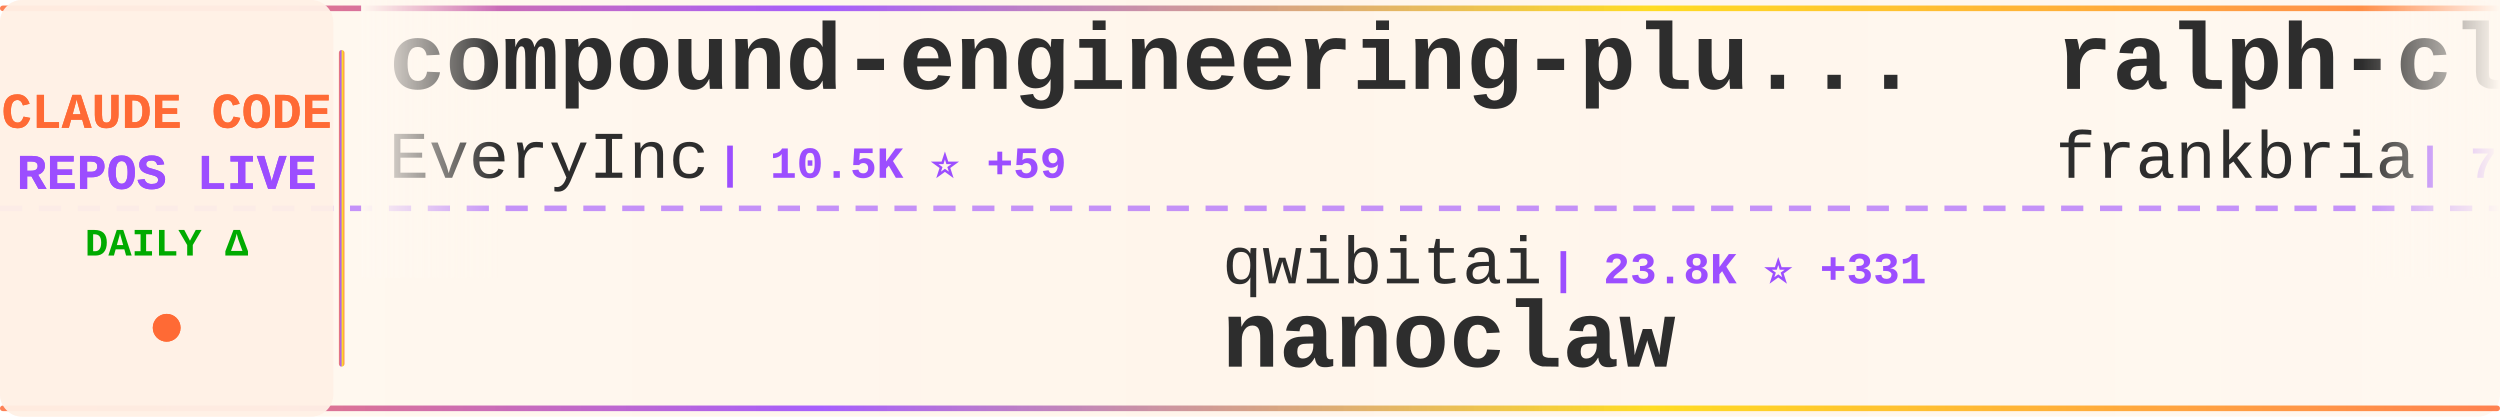
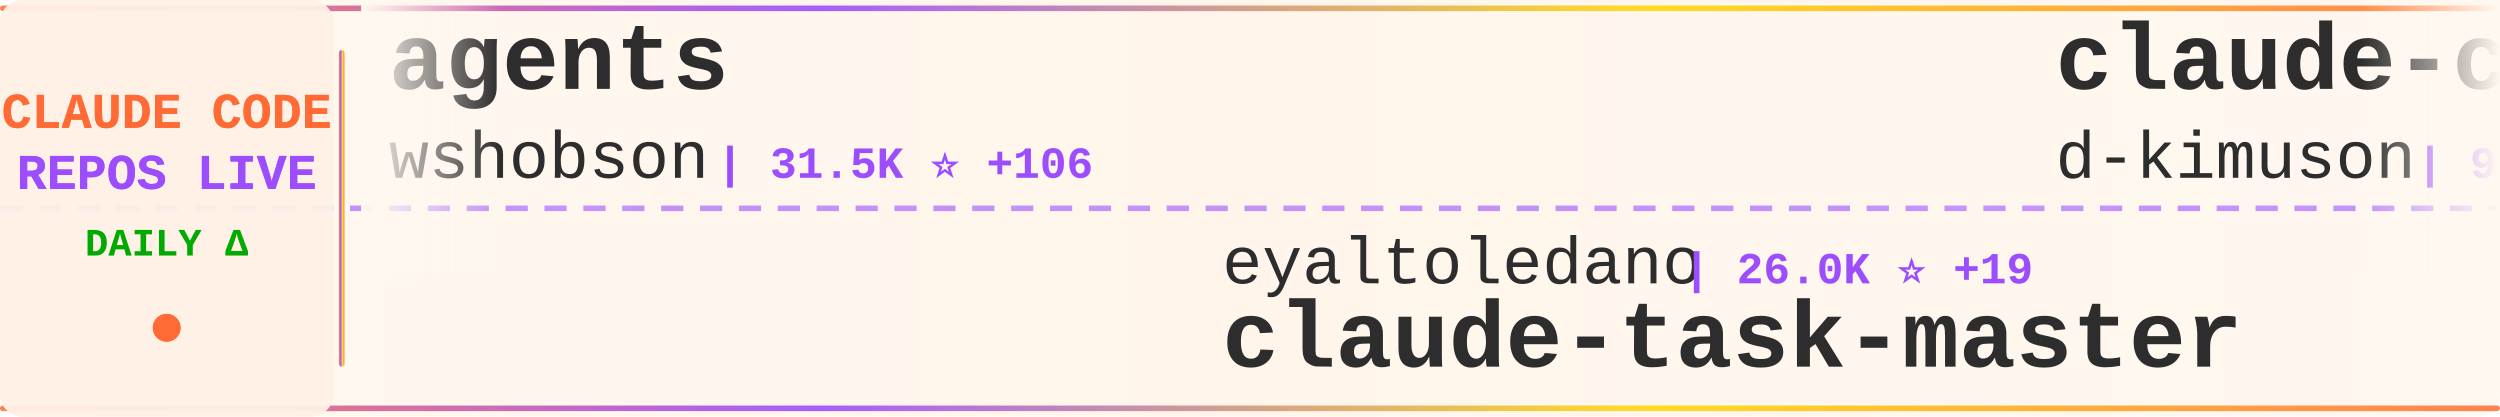
<svg xmlns="http://www.w3.org/2000/svg" width="900" height="150">
  <defs>
    <linearGradient id="tickerBg" x1="0%" y1="0%" x2="100%" y2="0%">
      <stop offset="0%" style="stop-color:#fff8f0;stop-opacity:0.98" />
      <stop offset="50%" style="stop-color:#fff5eb;stop-opacity:1" />
      <stop offset="100%" style="stop-color:#fff8f0;stop-opacity:0.98" />
    </linearGradient>
    <linearGradient id="borderGrad" x1="0%" y1="0%" x2="100%" y2="0%">
      <stop offset="0%" style="stop-color:#FF6B35;stop-opacity:0.85">
        <animate attributeName="stop-opacity" values="0.85;1;0.85" dur="2s" repeatCount="indefinite" />
      </stop>
      <stop offset="33%" style="stop-color:#9C4EFF;stop-opacity:0.9">
        <animate attributeName="stop-opacity" values="0.9;1;0.9" dur="2.2s" repeatCount="indefinite" />
      </stop>
      <stop offset="66%" style="stop-color:#FFD700;stop-opacity:0.85">
        <animate attributeName="stop-opacity" values="0.85;1;0.85" dur="1.8s" repeatCount="indefinite" />
      </stop>
      <stop offset="100%" style="stop-color:#FF6B35;stop-opacity:0.85">
        <animate attributeName="stop-opacity" values="0.85;1;0.85" dur="2s" repeatCount="indefinite" />
      </stop>
    </linearGradient>
    <filter id="textGlow">
      <feGaussianBlur stdDeviation="0.15" result="coloredBlur" />
      <feMerge>
        <feMergeNode in="coloredBlur" />
        <feMergeNode in="SourceGraphic" />
      </feMerge>
    </filter>
    <filter id="metricGlow">
      <feGaussianBlur stdDeviation="0.2" result="coloredBlur" />
      <feMerge>
        <feMergeNode in="coloredBlur" />
        <feMergeNode in="SourceGraphic" />
      </feMerge>
    </filter>
    <linearGradient id="leftFade" x1="0%" y1="0%" x2="100%" y2="0%">
      <stop offset="0%" style="stop-color:#fff8f0;stop-opacity:1" />
      <stop offset="100%" style="stop-color:#fff8f0;stop-opacity:0" />
    </linearGradient>
    <linearGradient id="rightFade" x1="0%" y1="0%" x2="100%" y2="0%">
      <stop offset="0%" style="stop-color:#fff8f0;stop-opacity:0" />
      <stop offset="100%" style="stop-color:#fff8f0;stop-opacity:1" />
    </linearGradient>
  </defs>
  <rect width="900" height="150" fill="url(#tickerBg)" rx="8" />
  <rect x="0" y="2" width="900" height="2" fill="url(#borderGrad)" rx="1" />
  <rect x="0" y="146" width="900" height="2" fill="url(#borderGrad)" rx="1" />
  <line x1="0" y1="75" x2="900" y2="75" stroke="#9C4EFF" stroke-width="2" stroke-dasharray="8 6" opacity="0.6" />
  <rect x="0" y="0" width="120" height="150" fill="#fff0e6" opacity="0.95" rx="8" />
  <text x="60" y="46" font-family="'Courier New', monospace" font-size="18" font-weight="bold" fill="#FF6B35" text-anchor="middle" filter="url(#textGlow)">
    CLAUDE CODE
  </text>
  <text x="60" y="68" font-family="'Courier New', monospace" font-size="18" font-weight="bold" fill="#9C4EFF" text-anchor="middle" filter="url(#textGlow)">
    REPOS LIVE
  </text>
  <text x="60" y="92" font-family="'Courier New', monospace" font-size="14" font-weight="bold" fill="#00aa00" text-anchor="middle">
    DAILY Δ
  </text>
  <circle cx="60" cy="118" r="5" fill="#FF6B35" filter="url(#metricGlow)">
    <animate attributeName="r" values="4;6;4" dur="1.5s" repeatCount="indefinite" />
    <animate attributeName="opacity" values="0.6;1;0.6" dur="1.5s" repeatCount="indefinite" />
  </circle>
  <rect x="122" y="18" width="2" height="114" fill="url(#borderGrad)" rx="1" />
  <clipPath id="tickerClip">
    <rect x="130" y="0" width="770" height="150" />
  </clipPath>
  <g clip-path="url(#tickerClip)">
    <g id="tickerItems">
      <animateTransform attributeName="transform" attributeType="XML" type="translate" from="0 0" to="-3000 0" dur="54s" repeatCount="indefinite" />
      <g transform="translate(0, 0)">
-         <text x="140" y="32" font-family="'Courier New', monospace" font-size="34" font-weight="bold" fill="#2d2d2d">compound-engineering-plu...</text>
-         <text x="140" y="64" font-family="'Courier New', monospace" font-size="24" font-weight="normal" fill="#2d2d2d" opacity="1.0">EveryInc</text>
-         <text x="258" y="64" font-family="'Courier New', monospace" font-size="16" font-weight="bold" fill="#9C4EFF"> | 10.5K ⭐ +59</text>
+         <text x="140" y="32" font-family="'Courier New', monospace" font-size="34" font-weight="bold" fill="#2d2d2d">agents</text>
+         <text x="140" y="64" font-family="'Courier New', monospace" font-size="24" font-weight="normal" fill="#2d2d2d" opacity="1.0">wshobson</text>
+         <text x="258" y="64" font-family="'Courier New', monospace" font-size="16" font-weight="bold" fill="#9C4EFF"> | 31.5K ⭐ +106</text>
      </g>
      <g transform="translate(300, 0)">
-         <text x="140" y="102" font-family="'Courier New', monospace" font-size="24" font-weight="normal" fill="#2d2d2d" opacity="1.0">qwibitai</text>
-         <text x="258" y="102" font-family="'Courier New', monospace" font-size="16" font-weight="bold" fill="#9C4EFF"> | 23.8K ⭐ +331</text>
-         <text x="140" y="132" font-family="'Courier New', monospace" font-size="34" font-weight="bold" fill="#2d2d2d">nanoclaw</text>
+         <text x="140" y="102" font-family="'Courier New', monospace" font-size="24" font-weight="normal" fill="#2d2d2d" opacity="1.0">eyaltoledano</text>
+         <text x="306" y="102" font-family="'Courier New', monospace" font-size="16" font-weight="bold" fill="#9C4EFF"> | 26.0K ⭐ +19</text>
+         <text x="140" y="132" font-family="'Courier New', monospace" font-size="34" font-weight="bold" fill="#2d2d2d">claude-task-master</text>
      </g>
      <g transform="translate(600, 0)">
-         <text x="140" y="32" font-family="'Courier New', monospace" font-size="34" font-weight="bold" fill="#2d2d2d">ralph-claude-code</text>
-         <text x="140" y="64" font-family="'Courier New', monospace" font-size="24" font-weight="normal" fill="#2d2d2d" opacity="1.0">frankbria</text>
-         <text x="270" y="64" font-family="'Courier New', monospace" font-size="16" font-weight="bold" fill="#9C4EFF"> | 7.9K ⭐ +42</text>
+         <text x="140" y="32" font-family="'Courier New', monospace" font-size="34" font-weight="bold" fill="#2d2d2d">claude-code-viewer</text>
+         <text x="140" y="64" font-family="'Courier New', monospace" font-size="24" font-weight="normal" fill="#2d2d2d" opacity="1.0">d-kimuson</text>
+         <text x="270" y="64" font-family="'Courier New', monospace" font-size="16" font-weight="bold" fill="#9C4EFF"> | 977 ⭐ +5</text>
      </g>
      <g transform="translate(900, 0)">
-         <text x="140" y="102" font-family="'Courier New', monospace" font-size="24" font-weight="normal" fill="#2d2d2d" opacity="1.0">obra</text>
-         <text x="210" y="102" font-family="'Courier New', monospace" font-size="16" font-weight="bold" fill="#9C4EFF"> | 91.5K ⭐ +3.4K</text>
-         <text x="140" y="132" font-family="'Courier New', monospace" font-size="34" font-weight="bold" fill="#2d2d2d">superpowers</text>
+         <text x="140" y="102" font-family="'Courier New', monospace" font-size="24" font-weight="normal" fill="#2d2d2d" opacity="1.0">anthropics</text>
+         <text x="282" y="102" font-family="'Courier New', monospace" font-size="16" font-weight="bold" fill="#9C4EFF"> | 96.0K ⭐ +940</text>
+         <text x="140" y="132" font-family="'Courier New', monospace" font-size="34" font-weight="bold" fill="#2d2d2d">skills</text>
      </g>
      <g transform="translate(1200, 0)">
-         <text x="140" y="32" font-family="'Courier New', monospace" font-size="34" font-weight="bold" fill="#2d2d2d">claudecodeui</text>
-         <text x="140" y="64" font-family="'Courier New', monospace" font-size="24" font-weight="normal" fill="#2d2d2d" opacity="1.0">siteboon</text>
-         <text x="258" y="64" font-family="'Courier New', monospace" font-size="16" font-weight="bold" fill="#9C4EFF"> | 8.6K ⭐ +56</text>
+         <text x="140" y="32" font-family="'Courier New', monospace" font-size="34" font-weight="bold" fill="#2d2d2d">claude-code-proxy</text>
+         <text x="140" y="64" font-family="'Courier New', monospace" font-size="24" font-weight="normal" fill="#2d2d2d" opacity="1.0">1rgs</text>
+         <text x="210" y="64" font-family="'Courier New', monospace" font-size="16" font-weight="bold" fill="#9C4EFF"> | 3.3K ⭐ +14</text>
      </g>
      <g transform="translate(1500, 0)">
-         <text x="140" y="102" font-family="'Courier New', monospace" font-size="24" font-weight="normal" fill="#2d2d2d" opacity="1.0">anthropics</text>
-         <text x="282" y="102" font-family="'Courier New', monospace" font-size="16" font-weight="bold" fill="#9C4EFF"> | 95.9K ⭐ +947</text>
-         <text x="140" y="132" font-family="'Courier New', monospace" font-size="34" font-weight="bold" fill="#2d2d2d">skills</text>
+         <text x="140" y="102" font-family="'Courier New', monospace" font-size="24" font-weight="normal" fill="#2d2d2d" opacity="1.0">pchalasani</text>
+         <text x="282" y="102" font-family="'Courier New', monospace" font-size="16" font-weight="bold" fill="#9C4EFF"> | 1.6K ⭐ +4</text>
+         <text x="140" y="132" font-family="'Courier New', monospace" font-size="34" font-weight="bold" fill="#2d2d2d">claude-code-tools</text>
      </g>
      <g transform="translate(1800, 0)">
-         <text x="140" y="32" font-family="'Courier New', monospace" font-size="34" font-weight="bold" fill="#2d2d2d">Claude-Code-Remote</text>
-         <text x="140" y="64" font-family="'Courier New', monospace" font-size="24" font-weight="normal" fill="#2d2d2d" opacity="1.0">JessyTsui</text>
-         <text x="270" y="64" font-family="'Courier New', monospace" font-size="16" font-weight="bold" fill="#9C4EFF"> | 1.2K ⭐</text>
+         <text x="140" y="32" font-family="'Courier New', monospace" font-size="34" font-weight="bold" fill="#2d2d2d">claude-code-mcp</text>
+         <text x="140" y="64" font-family="'Courier New', monospace" font-size="24" font-weight="normal" fill="#2d2d2d" opacity="1.0">steipete</text>
+         <text x="258" y="64" font-family="'Courier New', monospace" font-size="16" font-weight="bold" fill="#9C4EFF"> | 1.2K ⭐ +1</text>
      </g>
      <g transform="translate(2100, 0)">
-         <text x="140" y="102" font-family="'Courier New', monospace" font-size="24" font-weight="normal" fill="#2d2d2d" opacity="1.0">nishimoto265</text>
-         <text x="306" y="102" font-family="'Courier New', monospace" font-size="16" font-weight="bold" fill="#9C4EFF"> | 495 ⭐</text>
-         <text x="140" y="132" font-family="'Courier New', monospace" font-size="34" font-weight="bold" fill="#2d2d2d">Claude-Code-Communicatio...</text>
+         <text x="140" y="102" font-family="'Courier New', monospace" font-size="24" font-weight="normal" fill="#2d2d2d" opacity="1.0">Yuyz0112</text>
+         <text x="258" y="102" font-family="'Courier New', monospace" font-size="16" font-weight="bold" fill="#9C4EFF"> | 2.2K ⭐ +4</text>
+         <text x="140" y="132" font-family="'Courier New', monospace" font-size="34" font-weight="bold" fill="#2d2d2d">claude-code-reverse</text>
      </g>
      <g transform="translate(2400, 0)">
-         <text x="140" y="32" font-family="'Courier New', monospace" font-size="34" font-weight="bold" fill="#2d2d2d">claude-code-hub</text>
-         <text x="140" y="64" font-family="'Courier New', monospace" font-size="24" font-weight="normal" fill="#2d2d2d" opacity="1.0">ding113</text>
-         <text x="246" y="64" font-family="'Courier New', monospace" font-size="16" font-weight="bold" fill="#9C4EFF"> | 1.9K ⭐ +20</text>
+         <text x="140" y="32" font-family="'Courier New', monospace" font-size="34" font-weight="bold" fill="#2d2d2d">claude-code-sub-agents</text>
+         <text x="140" y="64" font-family="'Courier New', monospace" font-size="24" font-weight="normal" fill="#2d2d2d" opacity="1.0">lst97</text>
+         <text x="222" y="64" font-family="'Courier New', monospace" font-size="16" font-weight="bold" fill="#9C4EFF"> | 1.5K ⭐ +2</text>
      </g>
      <g transform="translate(2700, 0)">
-         <text x="140" y="102" font-family="'Courier New', monospace" font-size="24" font-weight="normal" fill="#2d2d2d" opacity="1.0">lyconear</text>
-         <text x="258" y="102" font-family="'Courier New', monospace" font-size="16" font-weight="bold" fill="#9C4EFF"> | 4 ⭐</text>
-         <text x="140" y="132" font-family="'Courier New', monospace" font-size="34" font-weight="bold" fill="#2d2d2d">Claude-Code</text>
+         <text x="140" y="102" font-family="'Courier New', monospace" font-size="24" font-weight="normal" fill="#2d2d2d" opacity="1.0">VoltAgent</text>
+         <text x="270" y="102" font-family="'Courier New', monospace" font-size="16" font-weight="bold" fill="#9C4EFF"> | 14.2K ⭐ +121</text>
+         <text x="140" y="132" font-family="'Courier New', monospace" font-size="34" font-weight="bold" fill="#2d2d2d">awesome-claude-code-suba...</text>
      </g>
      <g transform="translate(3000, 0)">
-         <text x="140" y="32" font-family="'Courier New', monospace" font-size="34" font-weight="bold" fill="#2d2d2d">compound-engineering-plu...</text>
-         <text x="140" y="64" font-family="'Courier New', monospace" font-size="24" font-weight="normal" fill="#2d2d2d" opacity="1.0">EveryInc</text>
-         <text x="258" y="64" font-family="'Courier New', monospace" font-size="16" font-weight="bold" fill="#9C4EFF"> | 10.5K ⭐ +59</text>
+         <text x="140" y="32" font-family="'Courier New', monospace" font-size="34" font-weight="bold" fill="#2d2d2d">agents</text>
+         <text x="140" y="64" font-family="'Courier New', monospace" font-size="24" font-weight="normal" fill="#2d2d2d" opacity="1.0">wshobson</text>
+         <text x="258" y="64" font-family="'Courier New', monospace" font-size="16" font-weight="bold" fill="#9C4EFF"> | 31.5K ⭐ +106</text>
      </g>
      <g transform="translate(3300, 0)">
-         <text x="140" y="102" font-family="'Courier New', monospace" font-size="24" font-weight="normal" fill="#2d2d2d" opacity="1.0">qwibitai</text>
-         <text x="258" y="102" font-family="'Courier New', monospace" font-size="16" font-weight="bold" fill="#9C4EFF"> | 23.8K ⭐ +331</text>
-         <text x="140" y="132" font-family="'Courier New', monospace" font-size="34" font-weight="bold" fill="#2d2d2d">nanoclaw</text>
+         <text x="140" y="102" font-family="'Courier New', monospace" font-size="24" font-weight="normal" fill="#2d2d2d" opacity="1.0">eyaltoledano</text>
+         <text x="306" y="102" font-family="'Courier New', monospace" font-size="16" font-weight="bold" fill="#9C4EFF"> | 26.0K ⭐ +19</text>
+         <text x="140" y="132" font-family="'Courier New', monospace" font-size="34" font-weight="bold" fill="#2d2d2d">claude-task-master</text>
      </g>
      <g transform="translate(3600, 0)">
-         <text x="140" y="32" font-family="'Courier New', monospace" font-size="34" font-weight="bold" fill="#2d2d2d">ralph-claude-code</text>
-         <text x="140" y="64" font-family="'Courier New', monospace" font-size="24" font-weight="normal" fill="#2d2d2d" opacity="1.0">frankbria</text>
-         <text x="270" y="64" font-family="'Courier New', monospace" font-size="16" font-weight="bold" fill="#9C4EFF"> | 7.9K ⭐ +42</text>
+         <text x="140" y="32" font-family="'Courier New', monospace" font-size="34" font-weight="bold" fill="#2d2d2d">claude-code-viewer</text>
+         <text x="140" y="64" font-family="'Courier New', monospace" font-size="24" font-weight="normal" fill="#2d2d2d" opacity="1.0">d-kimuson</text>
+         <text x="270" y="64" font-family="'Courier New', monospace" font-size="16" font-weight="bold" fill="#9C4EFF"> | 977 ⭐ +5</text>
      </g>
      <g transform="translate(3900, 0)">
-         <text x="140" y="102" font-family="'Courier New', monospace" font-size="24" font-weight="normal" fill="#2d2d2d" opacity="1.0">obra</text>
-         <text x="210" y="102" font-family="'Courier New', monospace" font-size="16" font-weight="bold" fill="#9C4EFF"> | 91.5K ⭐ +3.4K</text>
-         <text x="140" y="132" font-family="'Courier New', monospace" font-size="34" font-weight="bold" fill="#2d2d2d">superpowers</text>
+         <text x="140" y="102" font-family="'Courier New', monospace" font-size="24" font-weight="normal" fill="#2d2d2d" opacity="1.0">anthropics</text>
+         <text x="282" y="102" font-family="'Courier New', monospace" font-size="16" font-weight="bold" fill="#9C4EFF"> | 96.0K ⭐ +940</text>
+         <text x="140" y="132" font-family="'Courier New', monospace" font-size="34" font-weight="bold" fill="#2d2d2d">skills</text>
      </g>
    </g>
  </g>
  <rect x="130" y="0" width="50" height="100" fill="url(#leftFade)" />
  <rect x="850" y="0" width="50" height="100" fill="url(#rightFade)" />
</svg>
